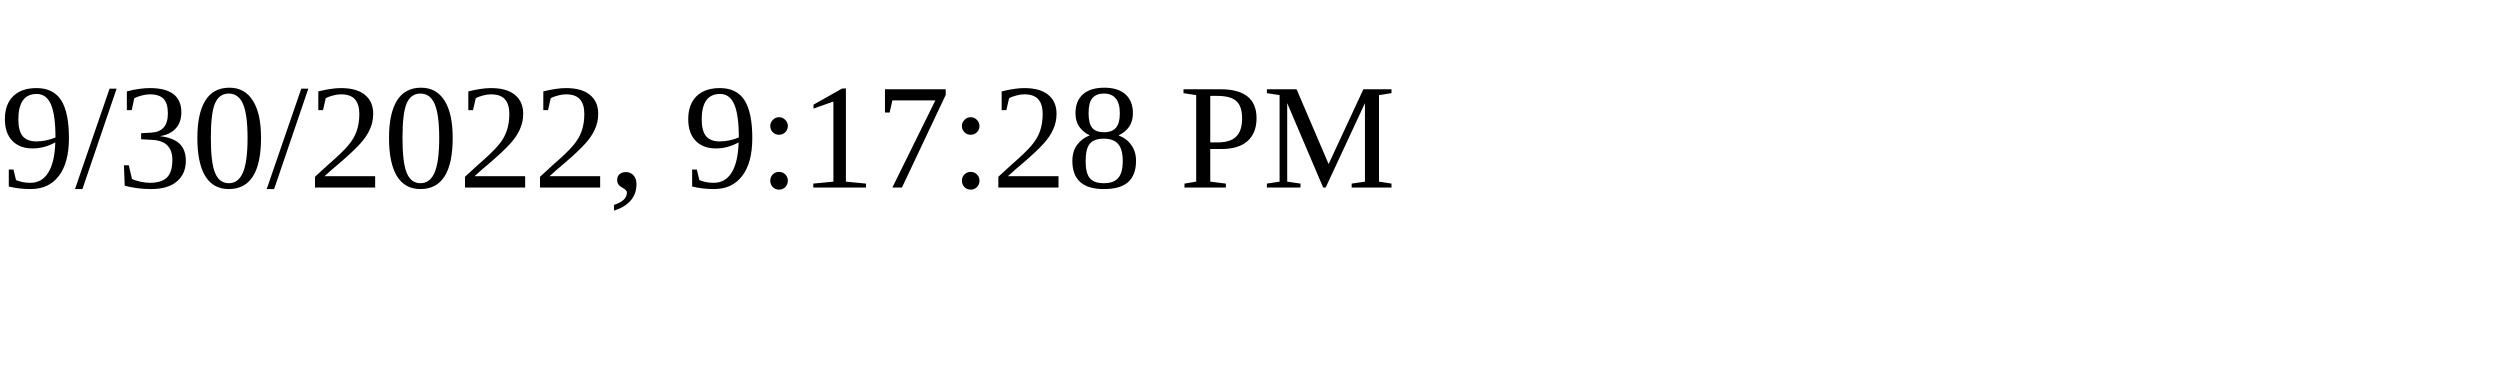
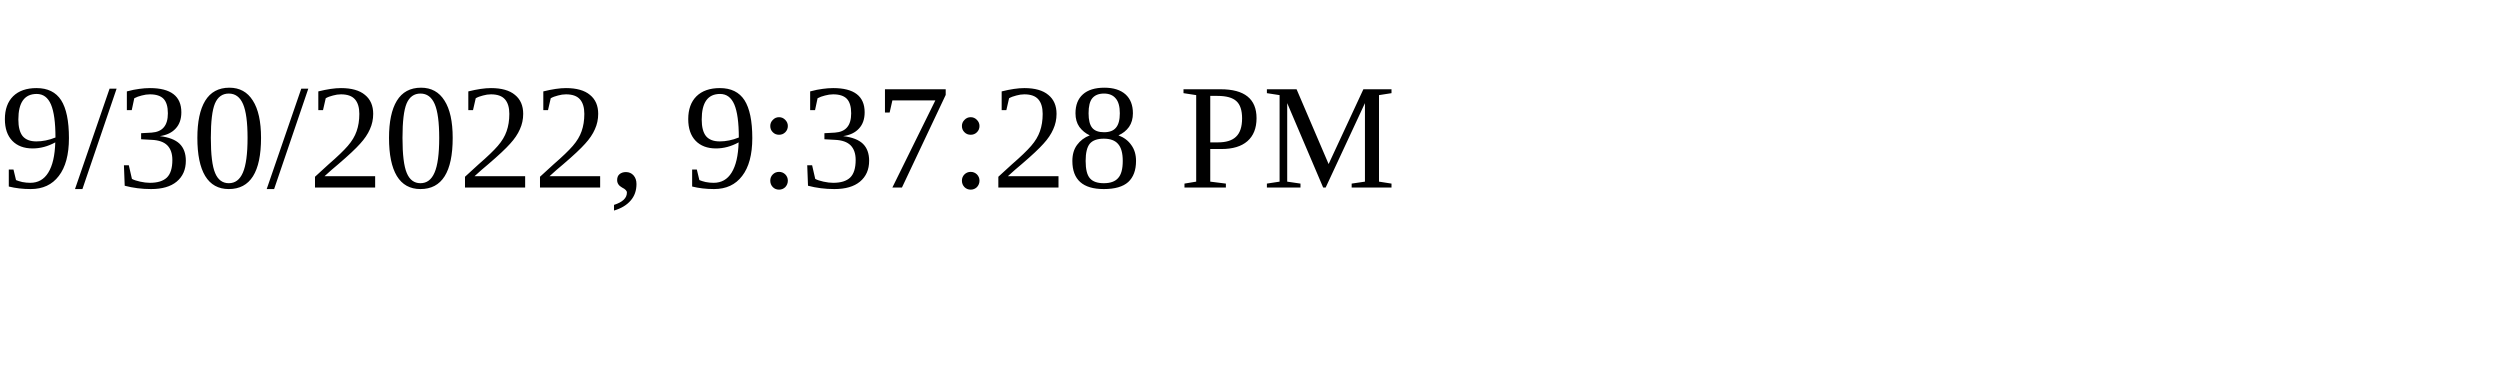
<svg xmlns="http://www.w3.org/2000/svg" height="30" width="200">
-   <text x="0" y="15">9/30/2022, 9:17:28 PM</text>
+   <text x="0" y="15">9/30/2022, 9:37:28 PM</text>
</svg>
